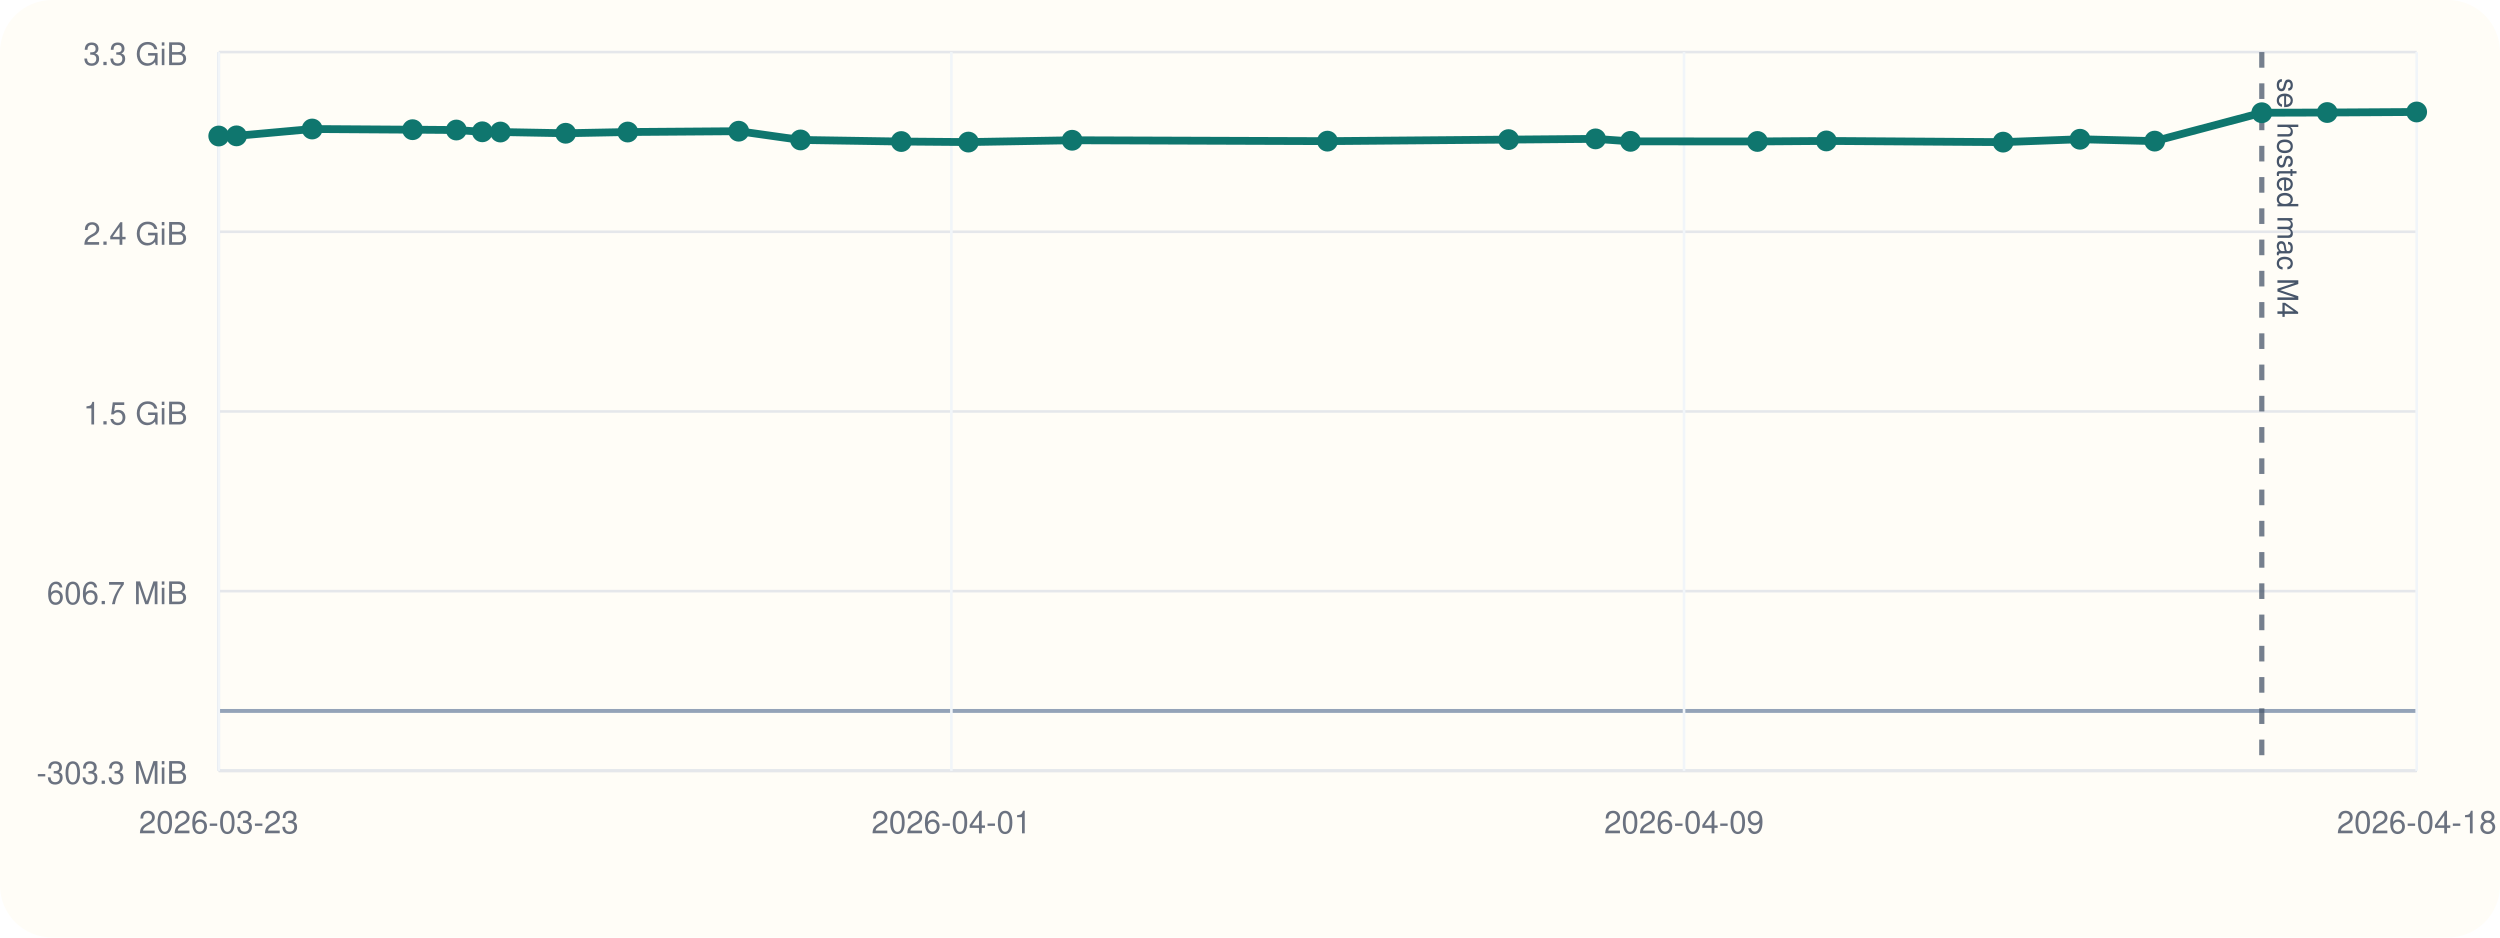
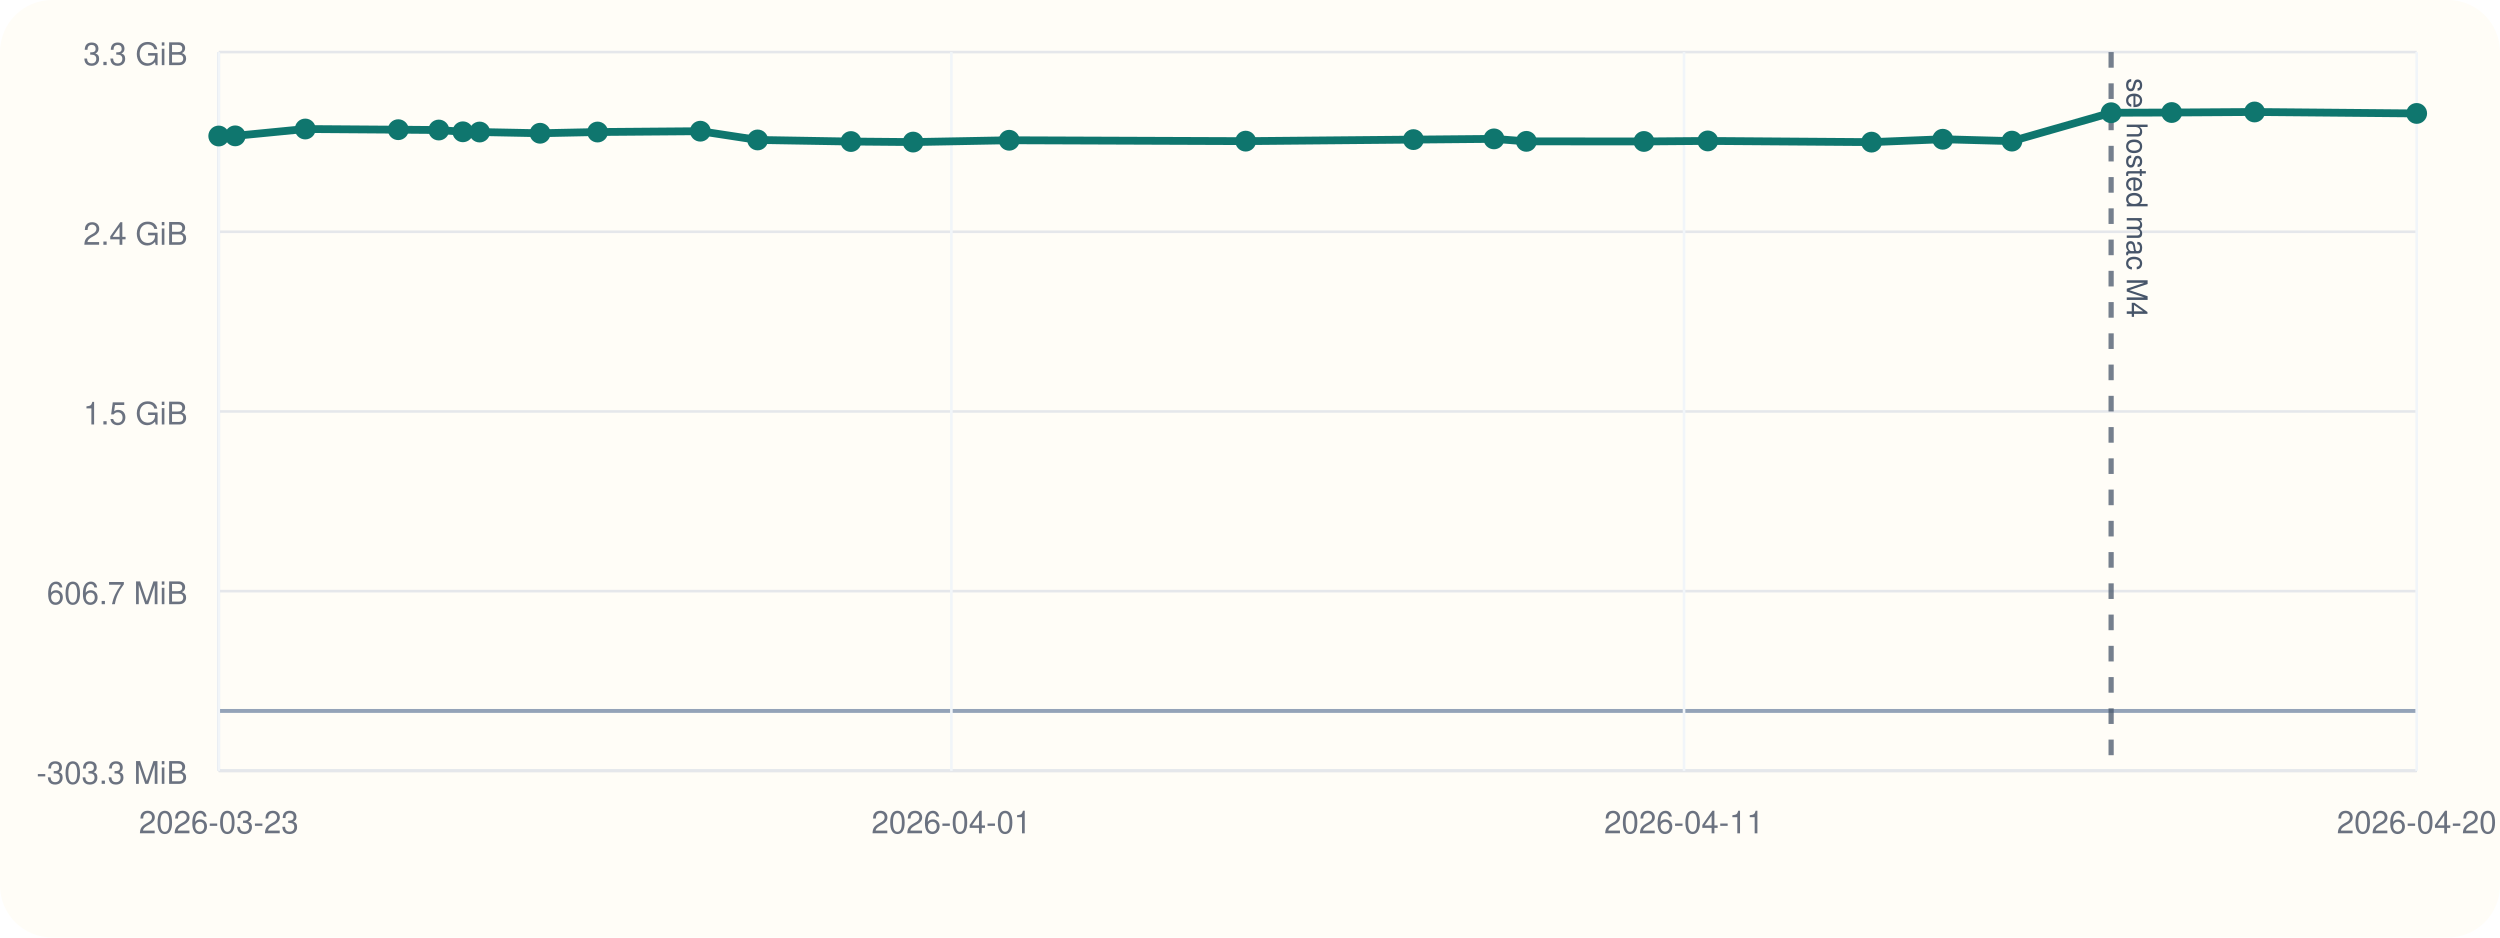
<svg xmlns="http://www.w3.org/2000/svg" viewBox="0 0 960 360">
  <rect width="960" height="360" rx="20" fill="#fffdf7" />
  <line x1="84" y1="296" x2="928" y2="296" stroke="#cbd5e1" stroke-width="1" />
  <line x1="84" y1="20" x2="84" y2="296" stroke="#cbd5e1" stroke-width="1" />
  <line x1="84" y1="273.00" x2="928" y2="273.00" stroke="#94a3b8" stroke-width="1.5" />
  <line x1="84" y1="296.00" x2="928" y2="296.00" stroke="#e5e7eb" stroke-width="1" />
  <text x="72" y="301.00" text-anchor="end" font-size="12" font-family="Helvetica, Arial, sans-serif" fill="#6b7280">-303.3 MiB</text>
  <line x1="84" y1="227.00" x2="928" y2="227.00" stroke="#e5e7eb" stroke-width="1" />
  <text x="72" y="232.00" text-anchor="end" font-size="12" font-family="Helvetica, Arial, sans-serif" fill="#6b7280">606.7 MiB</text>
  <line x1="84" y1="158.00" x2="928" y2="158.00" stroke="#e5e7eb" stroke-width="1" />
  <text x="72" y="163.00" text-anchor="end" font-size="12" font-family="Helvetica, Arial, sans-serif" fill="#6b7280">1.5 GiB</text>
  <line x1="84" y1="89.00" x2="928" y2="89.00" stroke="#e5e7eb" stroke-width="1" />
  <text x="72" y="94.00" text-anchor="end" font-size="12" font-family="Helvetica, Arial, sans-serif" fill="#6b7280">2.4 GiB</text>
  <line x1="84" y1="20.00" x2="928" y2="20.00" stroke="#e5e7eb" stroke-width="1" />
  <text x="72" y="25.00" text-anchor="end" font-size="12" font-family="Helvetica, Arial, sans-serif" fill="#6b7280">3.3 GiB</text>
  <line x1="84.00" y1="20" x2="84.00" y2="296" stroke="#f1f5f9" stroke-width="1" />
  <text x="84.00" y="320" text-anchor="middle" font-size="12" font-family="Helvetica, Arial, sans-serif" fill="#6b7280">2026-03-23</text>
  <line x1="365.33" y1="20" x2="365.33" y2="296" stroke="#f1f5f9" stroke-width="1" />
  <text x="365.33" y="320" text-anchor="middle" font-size="12" font-family="Helvetica, Arial, sans-serif" fill="#6b7280">2026-04-01</text>
  <line x1="646.67" y1="20" x2="646.67" y2="296" stroke="#f1f5f9" stroke-width="1" />
-   <text x="646.67" y="320" text-anchor="middle" font-size="12" font-family="Helvetica, Arial, sans-serif" fill="#6b7280">2026-04-09</text>
+   <text x="646.67" y="320" text-anchor="middle" font-size="12" font-family="Helvetica, Arial, sans-serif" fill="#6b7280">2026-04-11</text>
  <line x1="928.00" y1="20" x2="928.00" y2="296" stroke="#f1f5f9" stroke-width="1" />
-   <text x="928.00" y="320" text-anchor="middle" font-size="12" font-family="Helvetica, Arial, sans-serif" fill="#6b7280">2026-04-18</text>
-   <line x1="868.53" y1="20" x2="868.53" y2="296" stroke="#475569" stroke-width="2" stroke-dasharray="6 6" opacity="0.75" />
-   <text x="874.53" y="30" transform="rotate(90 874.53 30)" font-size="11" font-family="Helvetica, Arial, sans-serif" fill="#475569">sel hosted mac M4</text>
-   <polyline fill="none" stroke="#0f766e" stroke-width="3" points="84.00,52.23 90.82,52.17 119.87,49.54 158.43,49.80 175.23,49.93 185.21,50.61 192.16,50.70 217.21,51.17 241.05,50.70 283.66,50.38 307.41,53.74 346.09,54.35 371.87,54.56 411.70,53.86 509.74,54.20 579.29,53.61 612.69,53.33 626.11,54.28 674.85,54.32 701.32,54.12 769.20,54.58 798.72,53.47 827.41,54.19 868.53,43.29 893.65,43.21 928.00,43.00" />
+   <text x="928.00" y="320" text-anchor="middle" font-size="12" font-family="Helvetica, Arial, sans-serif" fill="#6b7280">2026-04-20</text>
+   <line x1="810.67" y1="20" x2="810.67" y2="296" stroke="#475569" stroke-width="2" stroke-dasharray="6 6" opacity="0.75" />
+   <text x="816.67" y="30" transform="rotate(90 816.67 30)" font-size="11" font-family="Helvetica, Arial, sans-serif" fill="#475569">sel hosted mac M4</text>
+   <polyline fill="none" stroke="#0f766e" stroke-width="3" points="84.00,52.23 90.32,52.17 117.22,49.54 152.94,49.80 168.50,49.93 177.74,50.61 184.18,50.70 207.39,51.17 229.47,50.70 268.93,50.38 290.93,53.74 326.76,54.35 350.64,54.56 387.53,53.86 478.34,54.20 542.76,53.61 573.69,53.33 586.13,54.28 631.27,54.32 655.79,54.12 718.67,54.58 746.01,53.47 772.58,54.19 810.67,43.29 833.93,43.21 865.75,43.00 928.00,43.56" />
  <circle cx="84.00" cy="52.23" r="4" fill="#0f766e" />
-   <circle cx="90.82" cy="52.17" r="4" fill="#0f766e" />
-   <circle cx="119.87" cy="49.54" r="4" fill="#0f766e" />
-   <circle cx="158.43" cy="49.80" r="4" fill="#0f766e" />
-   <circle cx="175.23" cy="49.93" r="4" fill="#0f766e" />
-   <circle cx="185.21" cy="50.61" r="4" fill="#0f766e" />
-   <circle cx="192.16" cy="50.70" r="4" fill="#0f766e" />
-   <circle cx="217.21" cy="51.17" r="4" fill="#0f766e" />
-   <circle cx="241.05" cy="50.70" r="4" fill="#0f766e" />
-   <circle cx="283.66" cy="50.38" r="4" fill="#0f766e" />
-   <circle cx="307.41" cy="53.74" r="4" fill="#0f766e" />
-   <circle cx="346.09" cy="54.35" r="4" fill="#0f766e" />
-   <circle cx="371.87" cy="54.56" r="4" fill="#0f766e" />
-   <circle cx="411.70" cy="53.86" r="4" fill="#0f766e" />
-   <circle cx="509.74" cy="54.20" r="4" fill="#0f766e" />
-   <circle cx="579.29" cy="53.61" r="4" fill="#0f766e" />
-   <circle cx="612.69" cy="53.33" r="4" fill="#0f766e" />
-   <circle cx="626.11" cy="54.28" r="4" fill="#0f766e" />
-   <circle cx="674.85" cy="54.32" r="4" fill="#0f766e" />
-   <circle cx="701.32" cy="54.12" r="4" fill="#0f766e" />
-   <circle cx="769.20" cy="54.58" r="4" fill="#0f766e" />
-   <circle cx="798.72" cy="53.47" r="4" fill="#0f766e" />
-   <circle cx="827.41" cy="54.19" r="4" fill="#0f766e" />
-   <circle cx="868.53" cy="43.29" r="4" fill="#0f766e" />
-   <circle cx="893.65" cy="43.21" r="4" fill="#0f766e" />
-   <circle cx="928.00" cy="43.00" r="4" fill="#0f766e" />
+   <circle cx="90.32" cy="52.17" r="4" fill="#0f766e" />
+   <circle cx="117.22" cy="49.54" r="4" fill="#0f766e" />
+   <circle cx="152.94" cy="49.80" r="4" fill="#0f766e" />
+   <circle cx="168.50" cy="49.93" r="4" fill="#0f766e" />
+   <circle cx="177.74" cy="50.61" r="4" fill="#0f766e" />
+   <circle cx="184.18" cy="50.70" r="4" fill="#0f766e" />
+   <circle cx="207.39" cy="51.17" r="4" fill="#0f766e" />
+   <circle cx="229.47" cy="50.70" r="4" fill="#0f766e" />
+   <circle cx="268.93" cy="50.38" r="4" fill="#0f766e" />
+   <circle cx="290.93" cy="53.74" r="4" fill="#0f766e" />
+   <circle cx="326.76" cy="54.35" r="4" fill="#0f766e" />
+   <circle cx="350.64" cy="54.56" r="4" fill="#0f766e" />
+   <circle cx="387.53" cy="53.86" r="4" fill="#0f766e" />
+   <circle cx="478.34" cy="54.20" r="4" fill="#0f766e" />
+   <circle cx="542.76" cy="53.61" r="4" fill="#0f766e" />
+   <circle cx="573.69" cy="53.33" r="4" fill="#0f766e" />
+   <circle cx="586.13" cy="54.28" r="4" fill="#0f766e" />
+   <circle cx="631.27" cy="54.32" r="4" fill="#0f766e" />
+   <circle cx="655.79" cy="54.12" r="4" fill="#0f766e" />
+   <circle cx="718.67" cy="54.58" r="4" fill="#0f766e" />
+   <circle cx="746.01" cy="53.47" r="4" fill="#0f766e" />
+   <circle cx="772.58" cy="54.19" r="4" fill="#0f766e" />
+   <circle cx="810.67" cy="43.29" r="4" fill="#0f766e" />
+   <circle cx="833.93" cy="43.21" r="4" fill="#0f766e" />
+   <circle cx="865.75" cy="43.00" r="4" fill="#0f766e" />
+   <circle cx="928.00" cy="43.56" r="4" fill="#0f766e" />
</svg>
